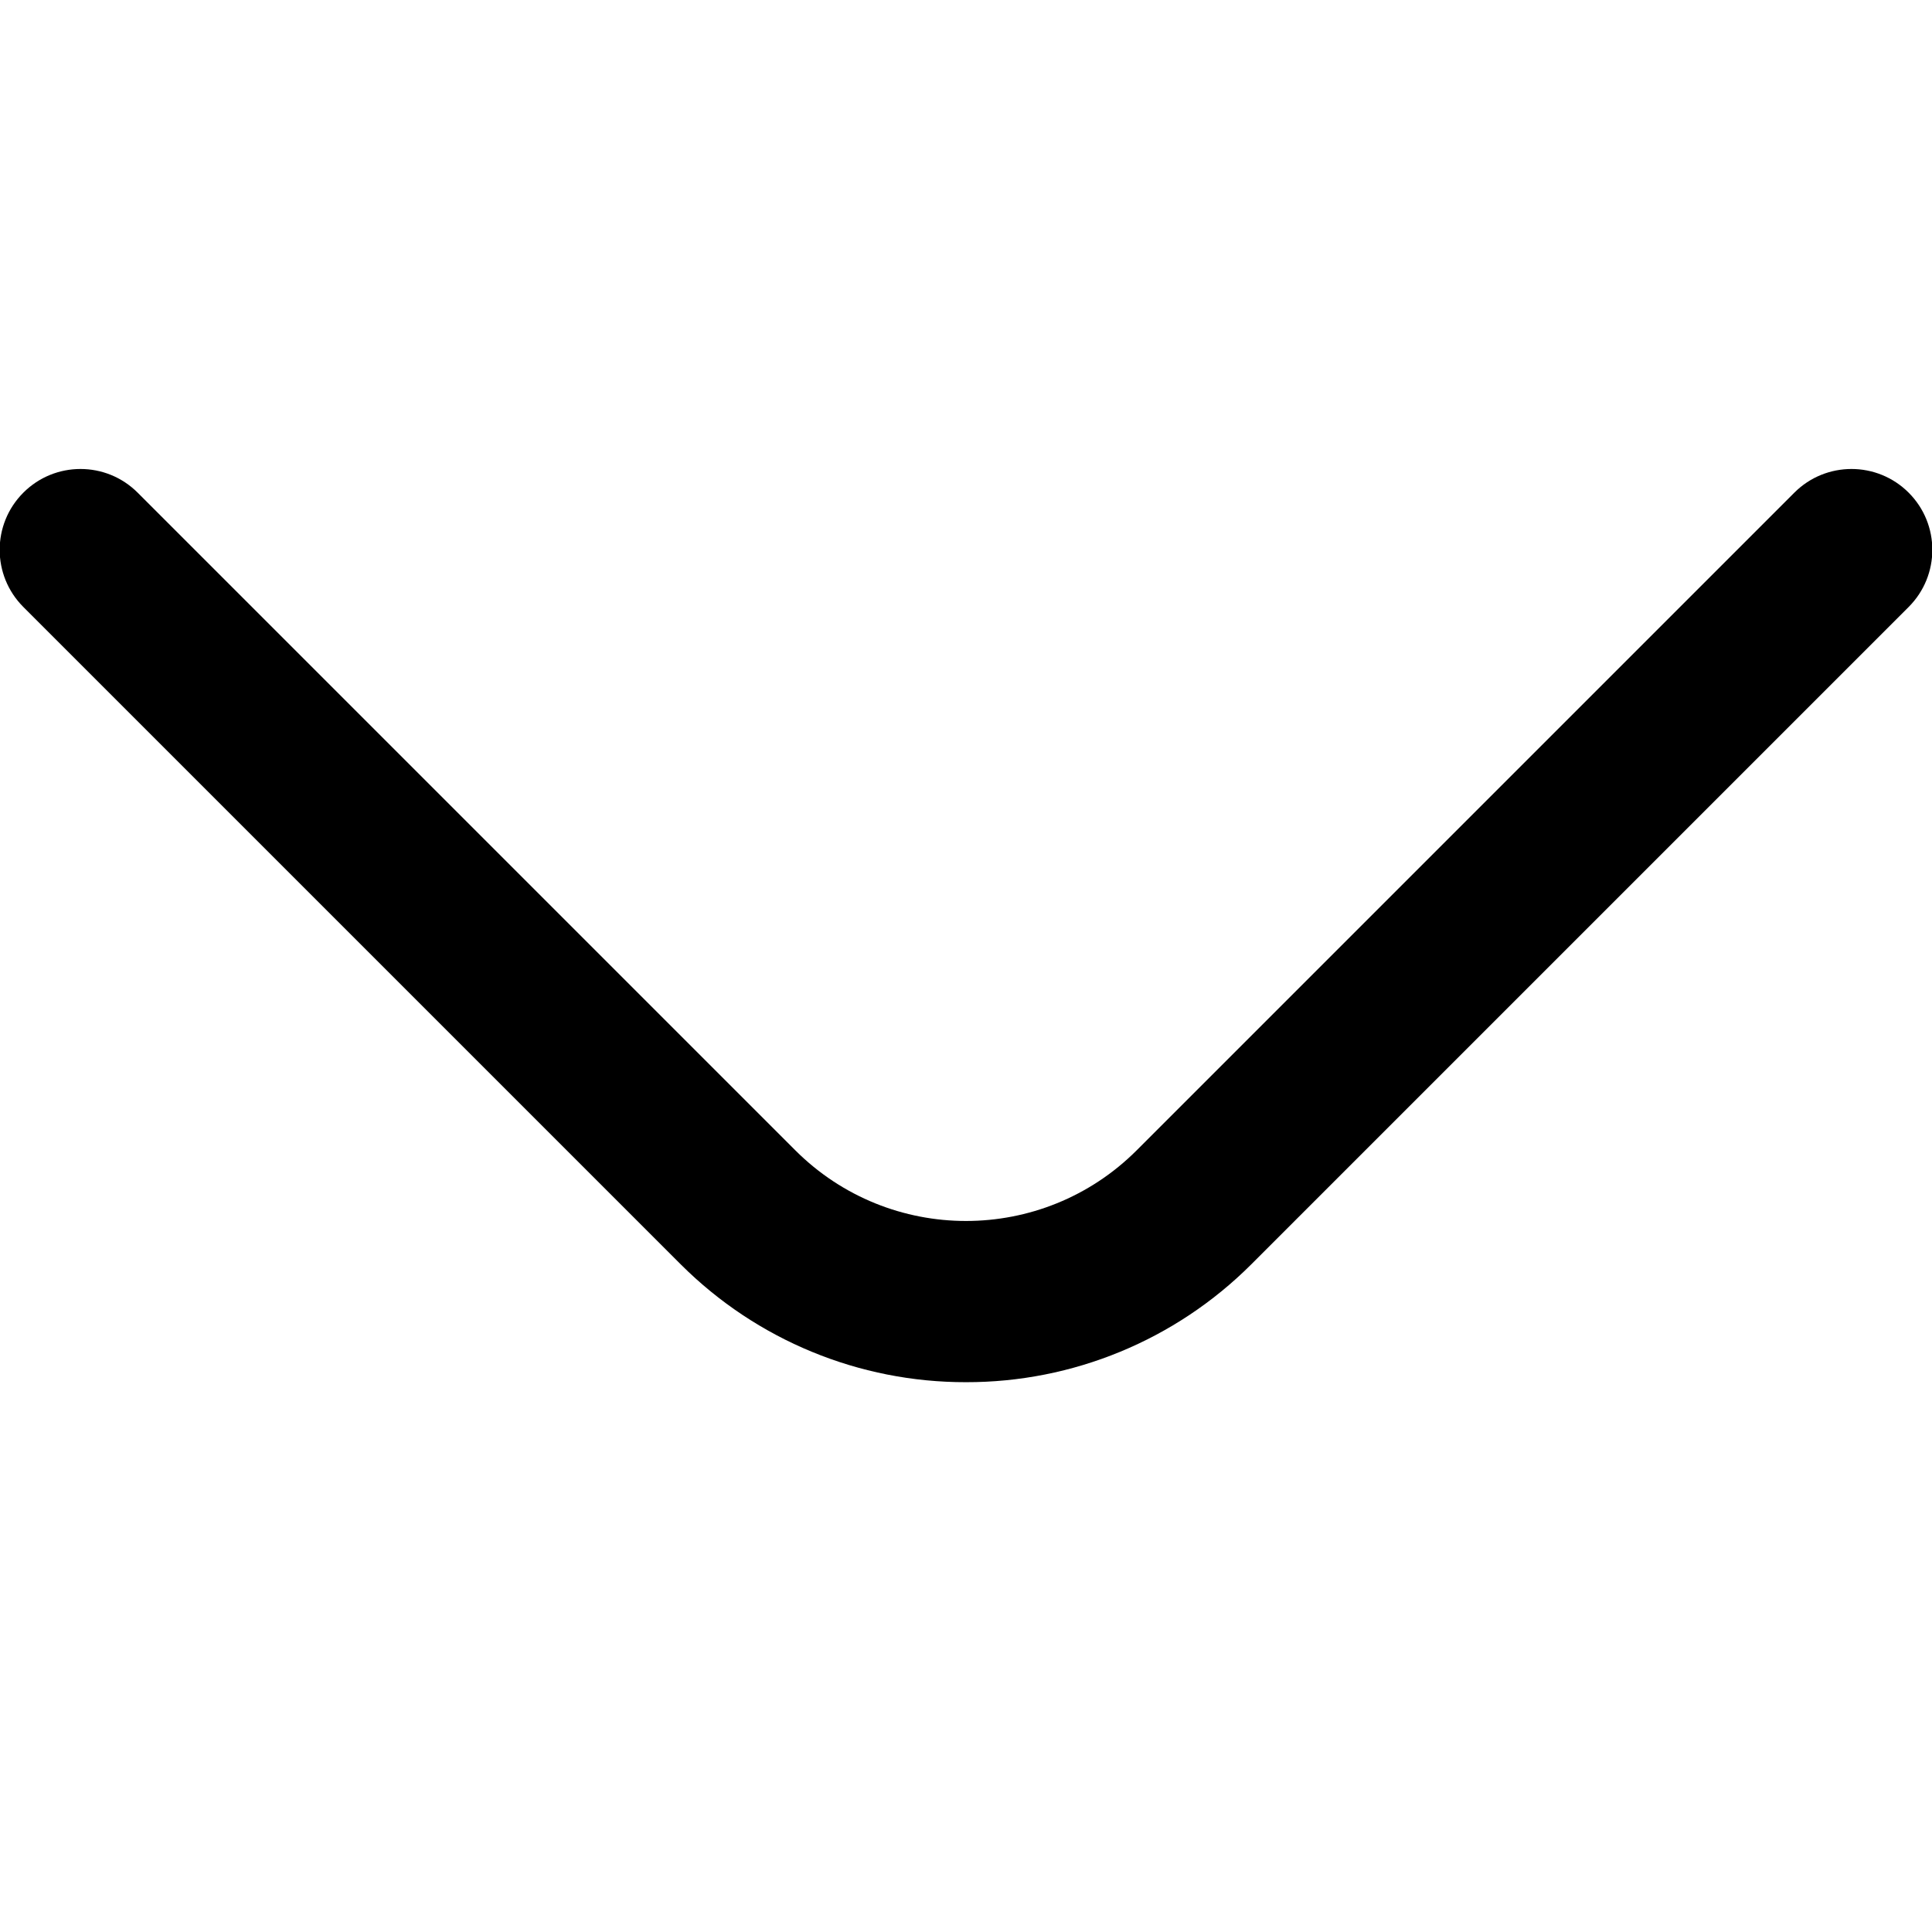
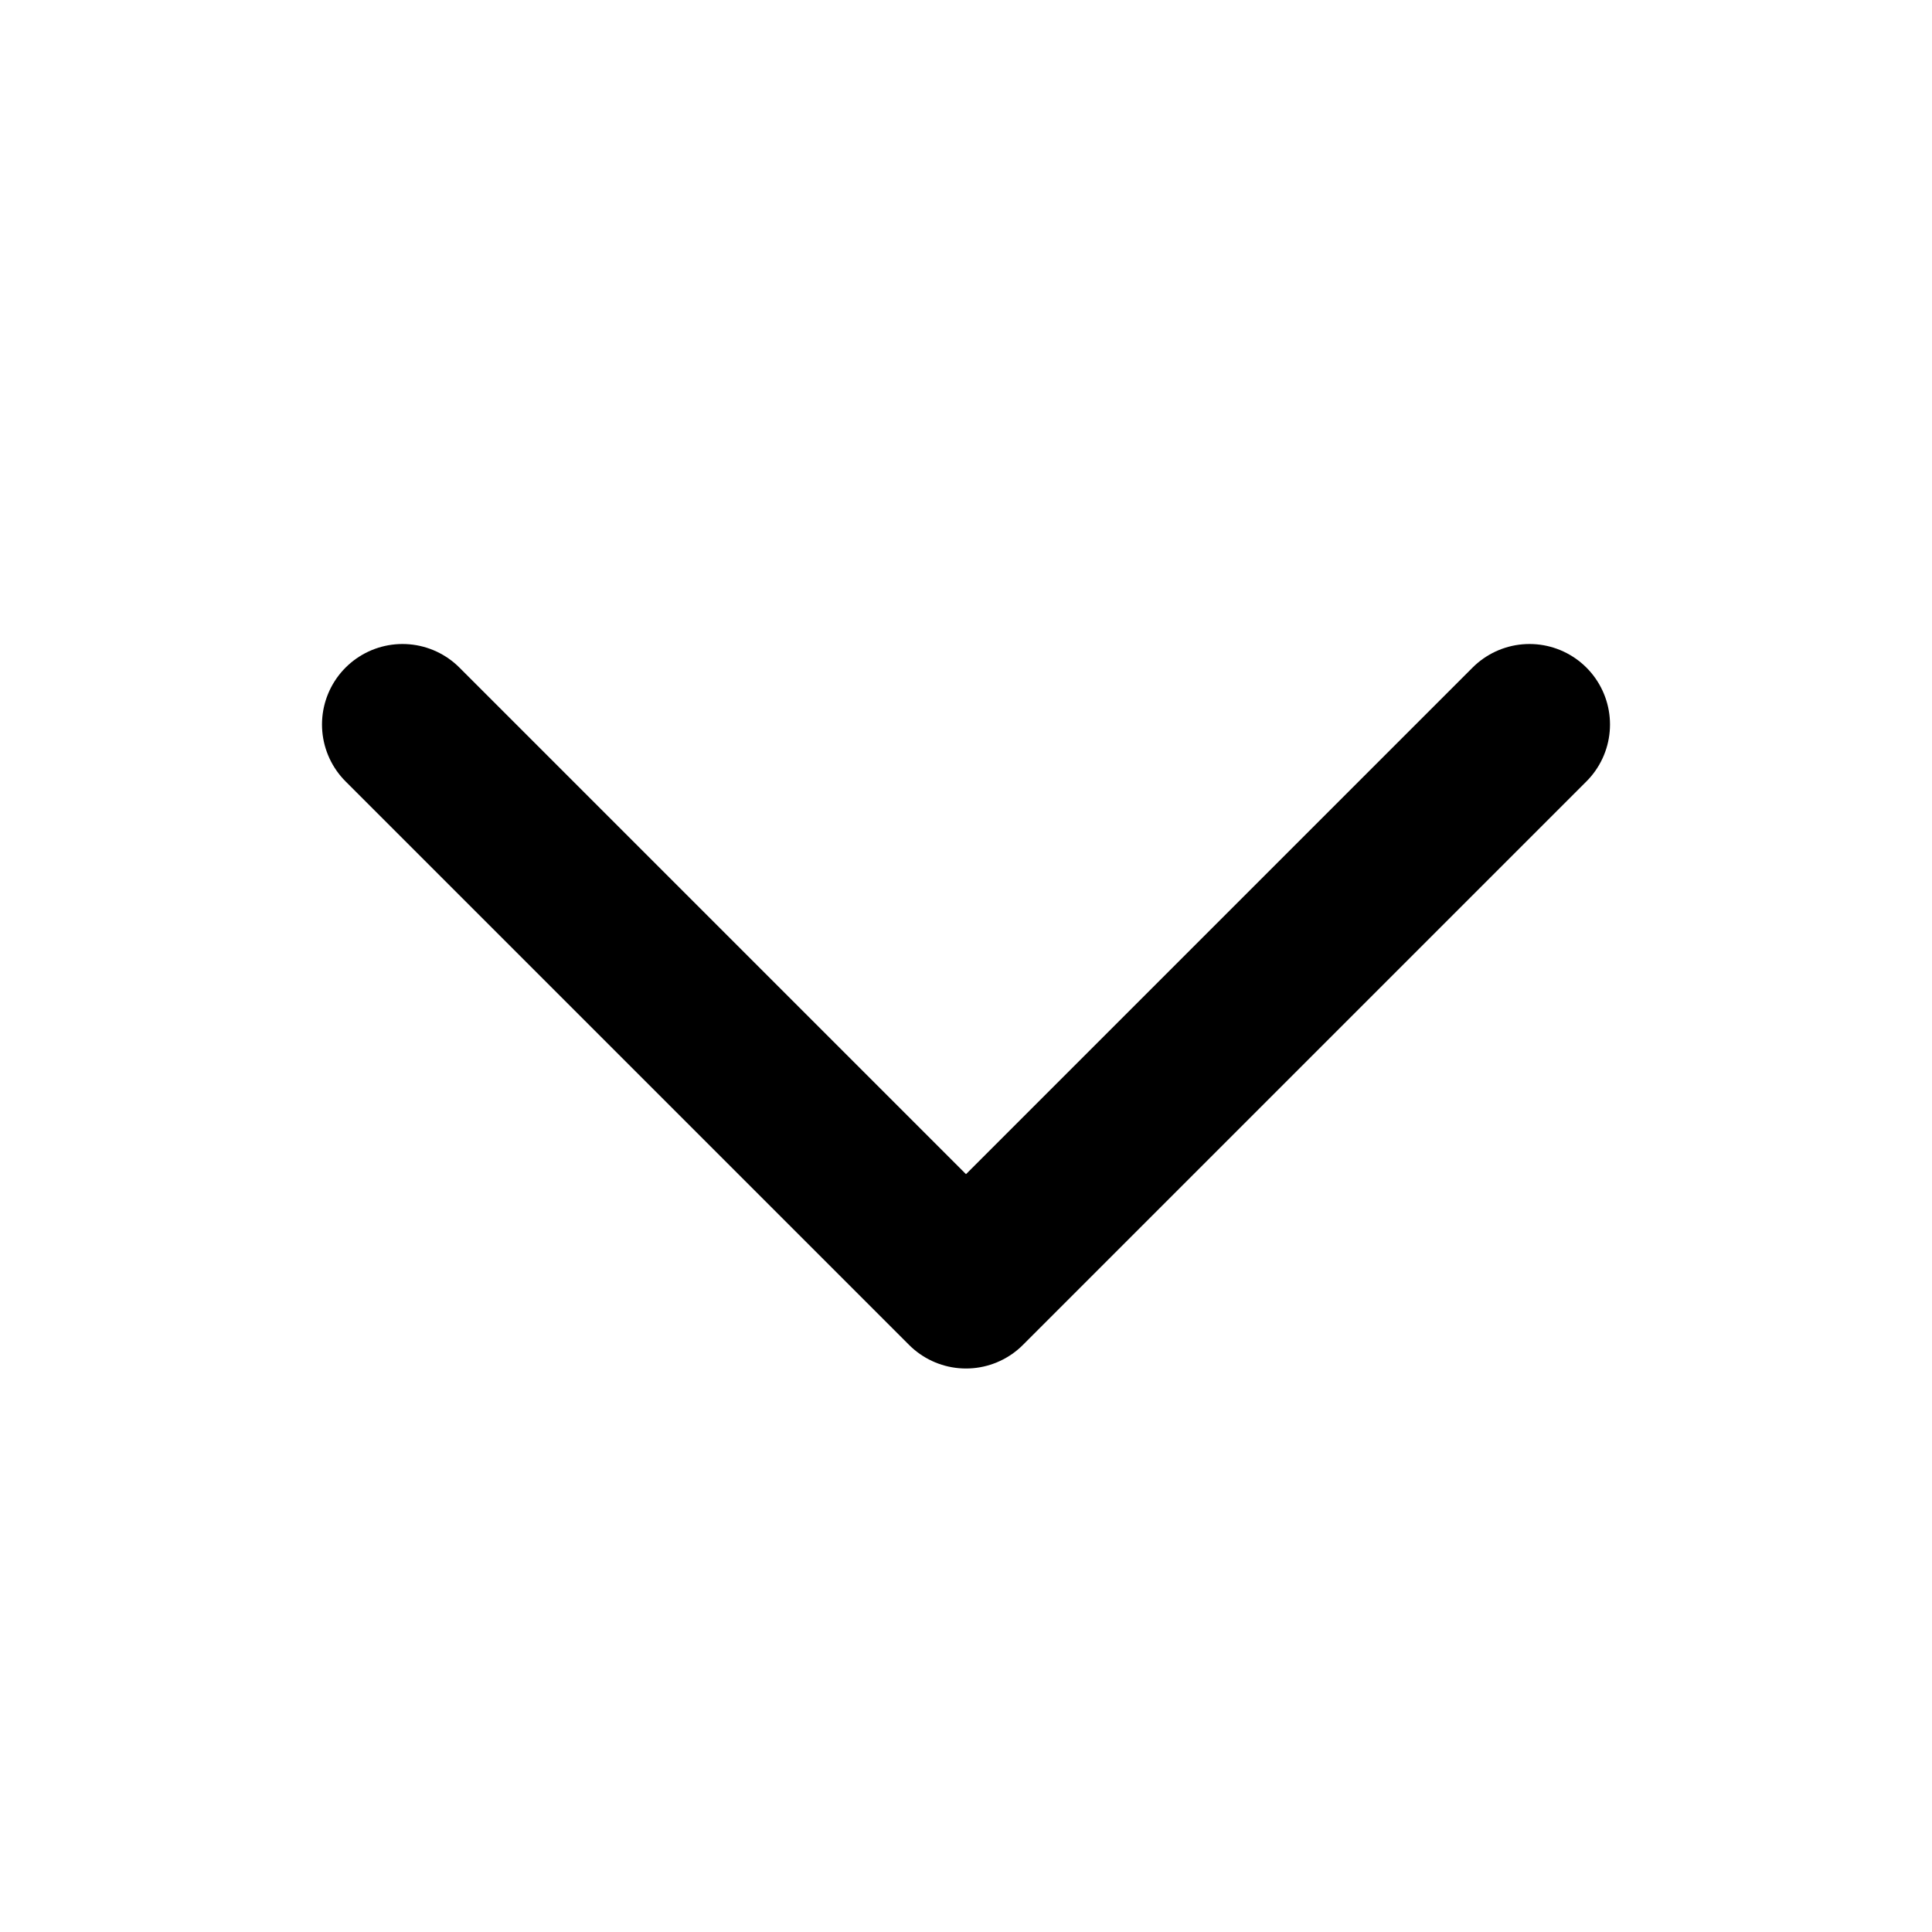
- <svg xmlns="http://www.w3.org/2000/svg" id="Outline" viewBox="0 0 24 24" width="512" height="512">
-   <path d="M12,17.17a5,5,0,0,1-3.54-1.46L.29,7.54A1,1,0,0,1,1.71,6.12l8.17,8.17a3,3,0,0,0,4.24,0l8.17-8.17a1,1,0,1,1,1.42,1.42l-8.17,8.17A5,5,0,0,1,12,17.17Z" />
+ <svg xmlns="http://www.w3.org/2000/svg" fill="none" viewBox="0 0 24 24">
+   <path stroke="currentColor" stroke-linecap="round" stroke-linejoin="round" stroke-width="2" d="m19 9-7 7-7-7" />
</svg>
